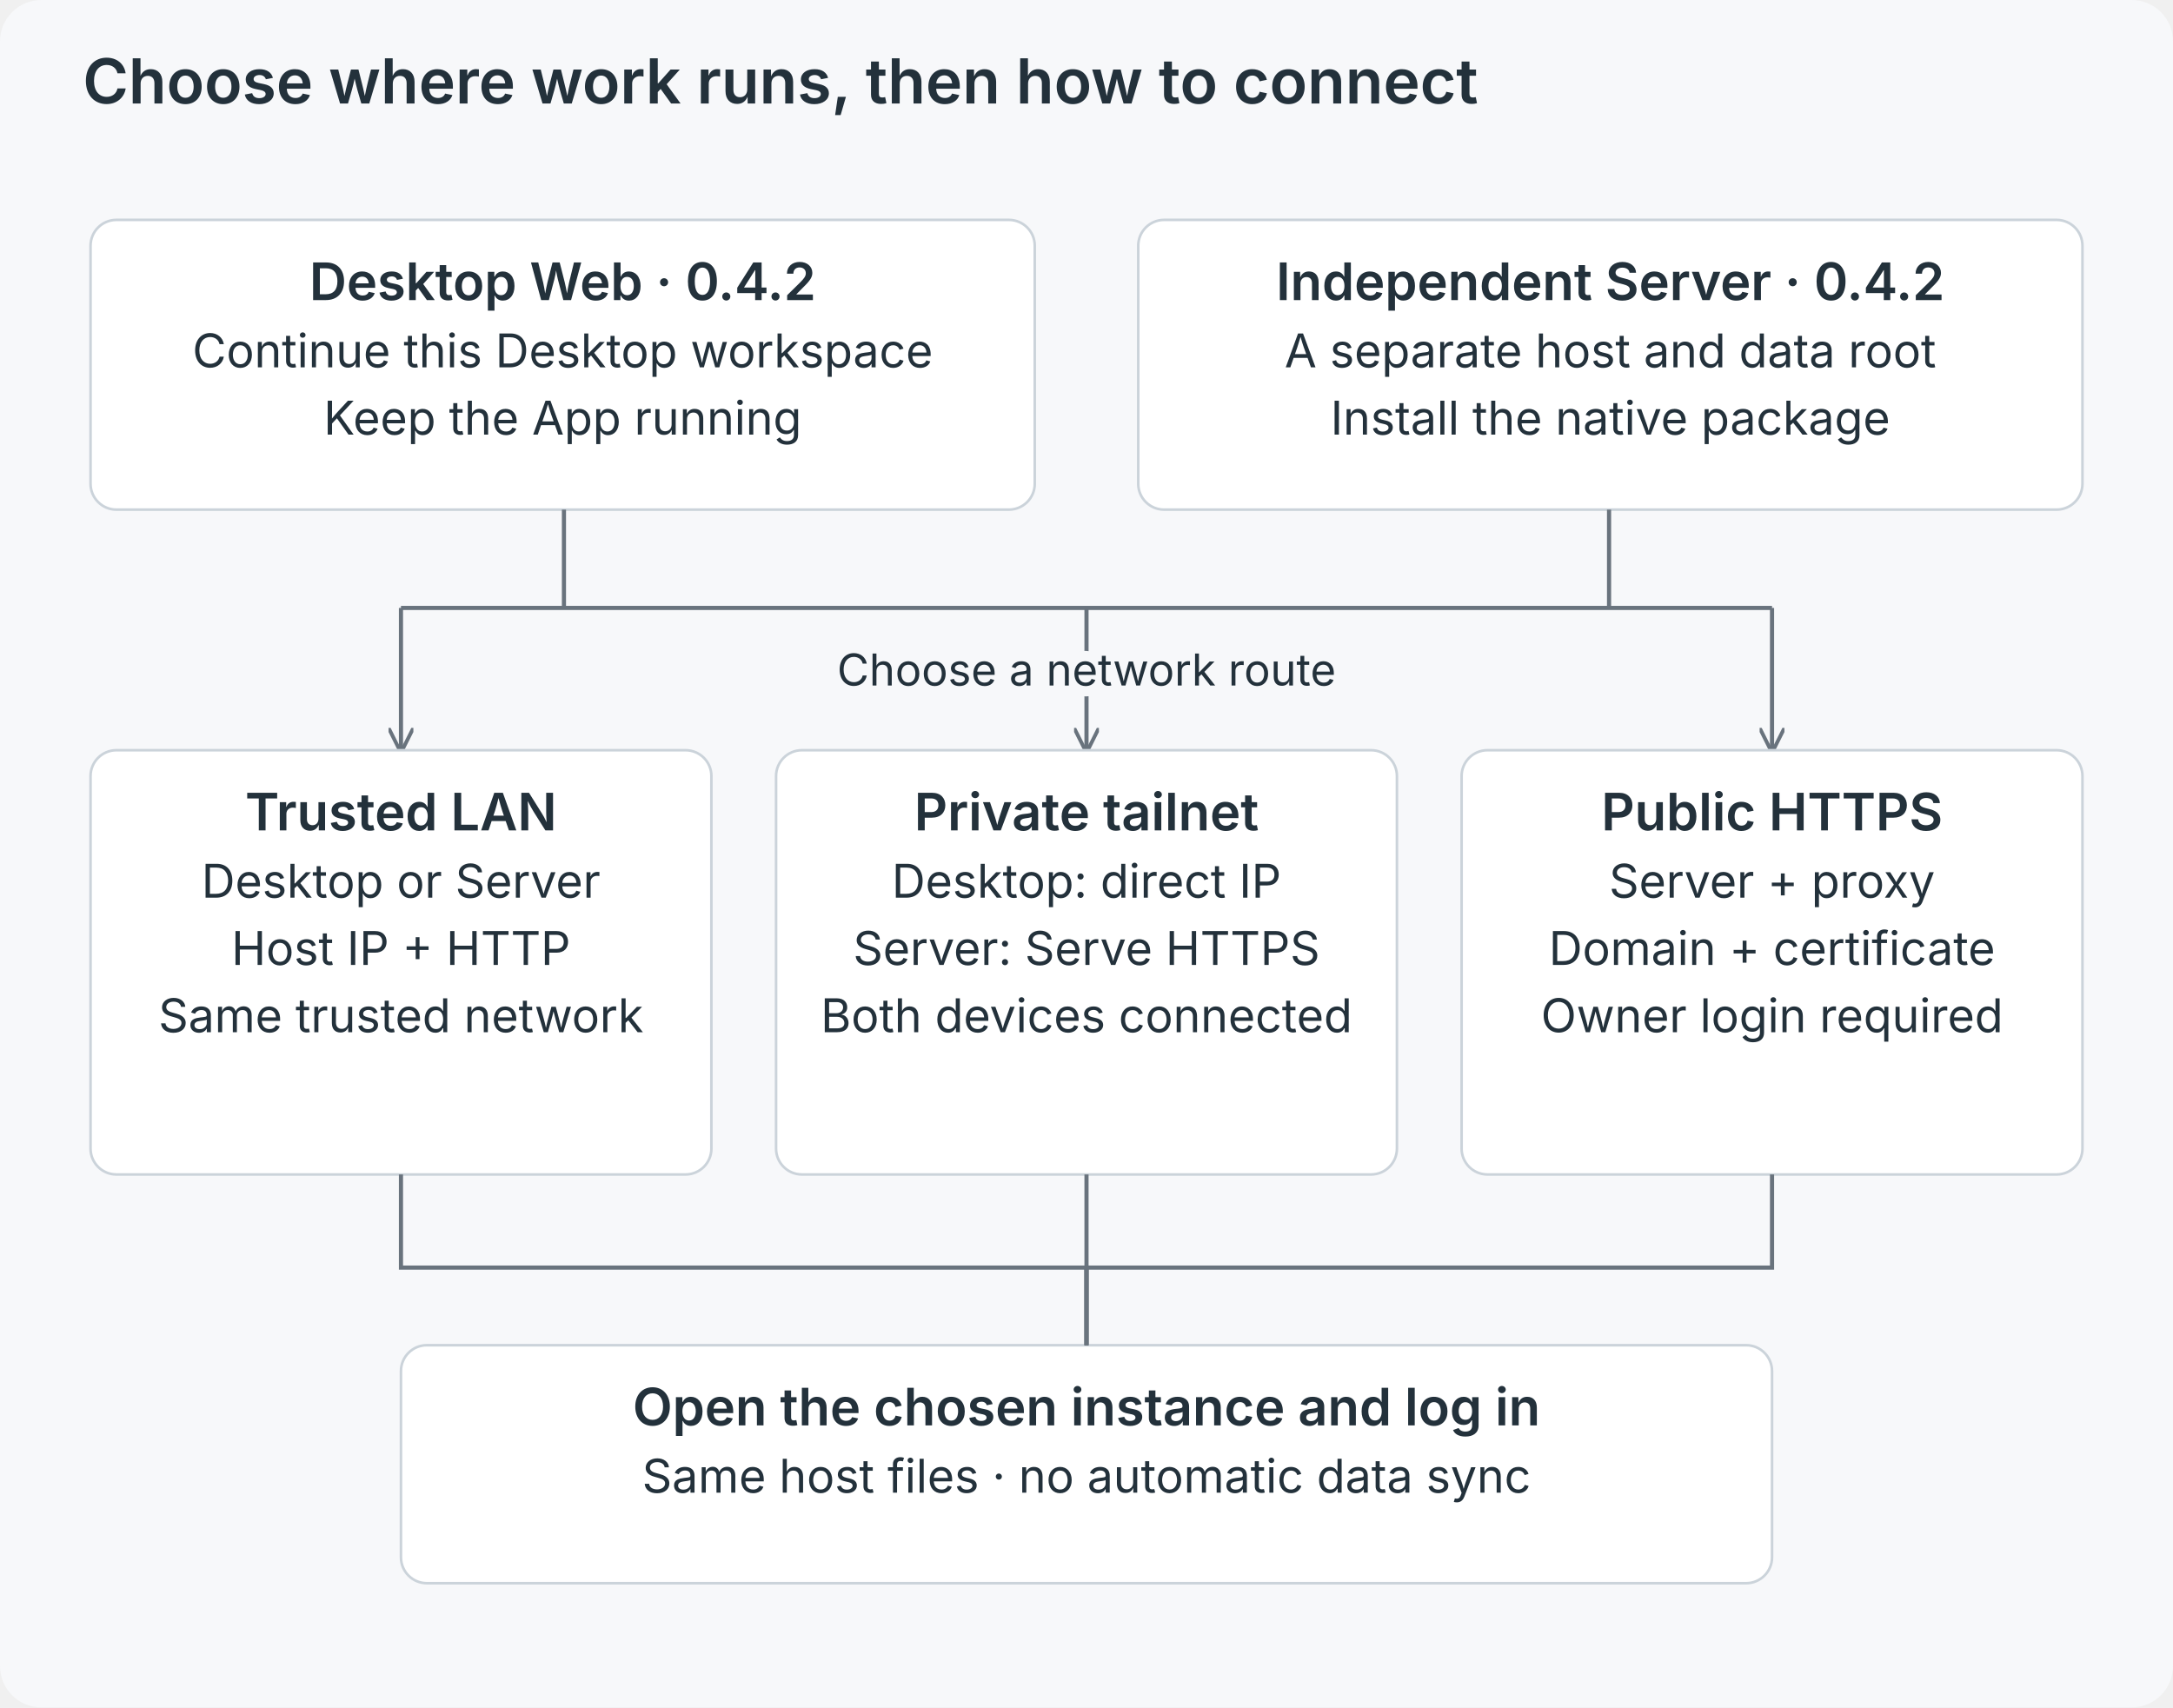
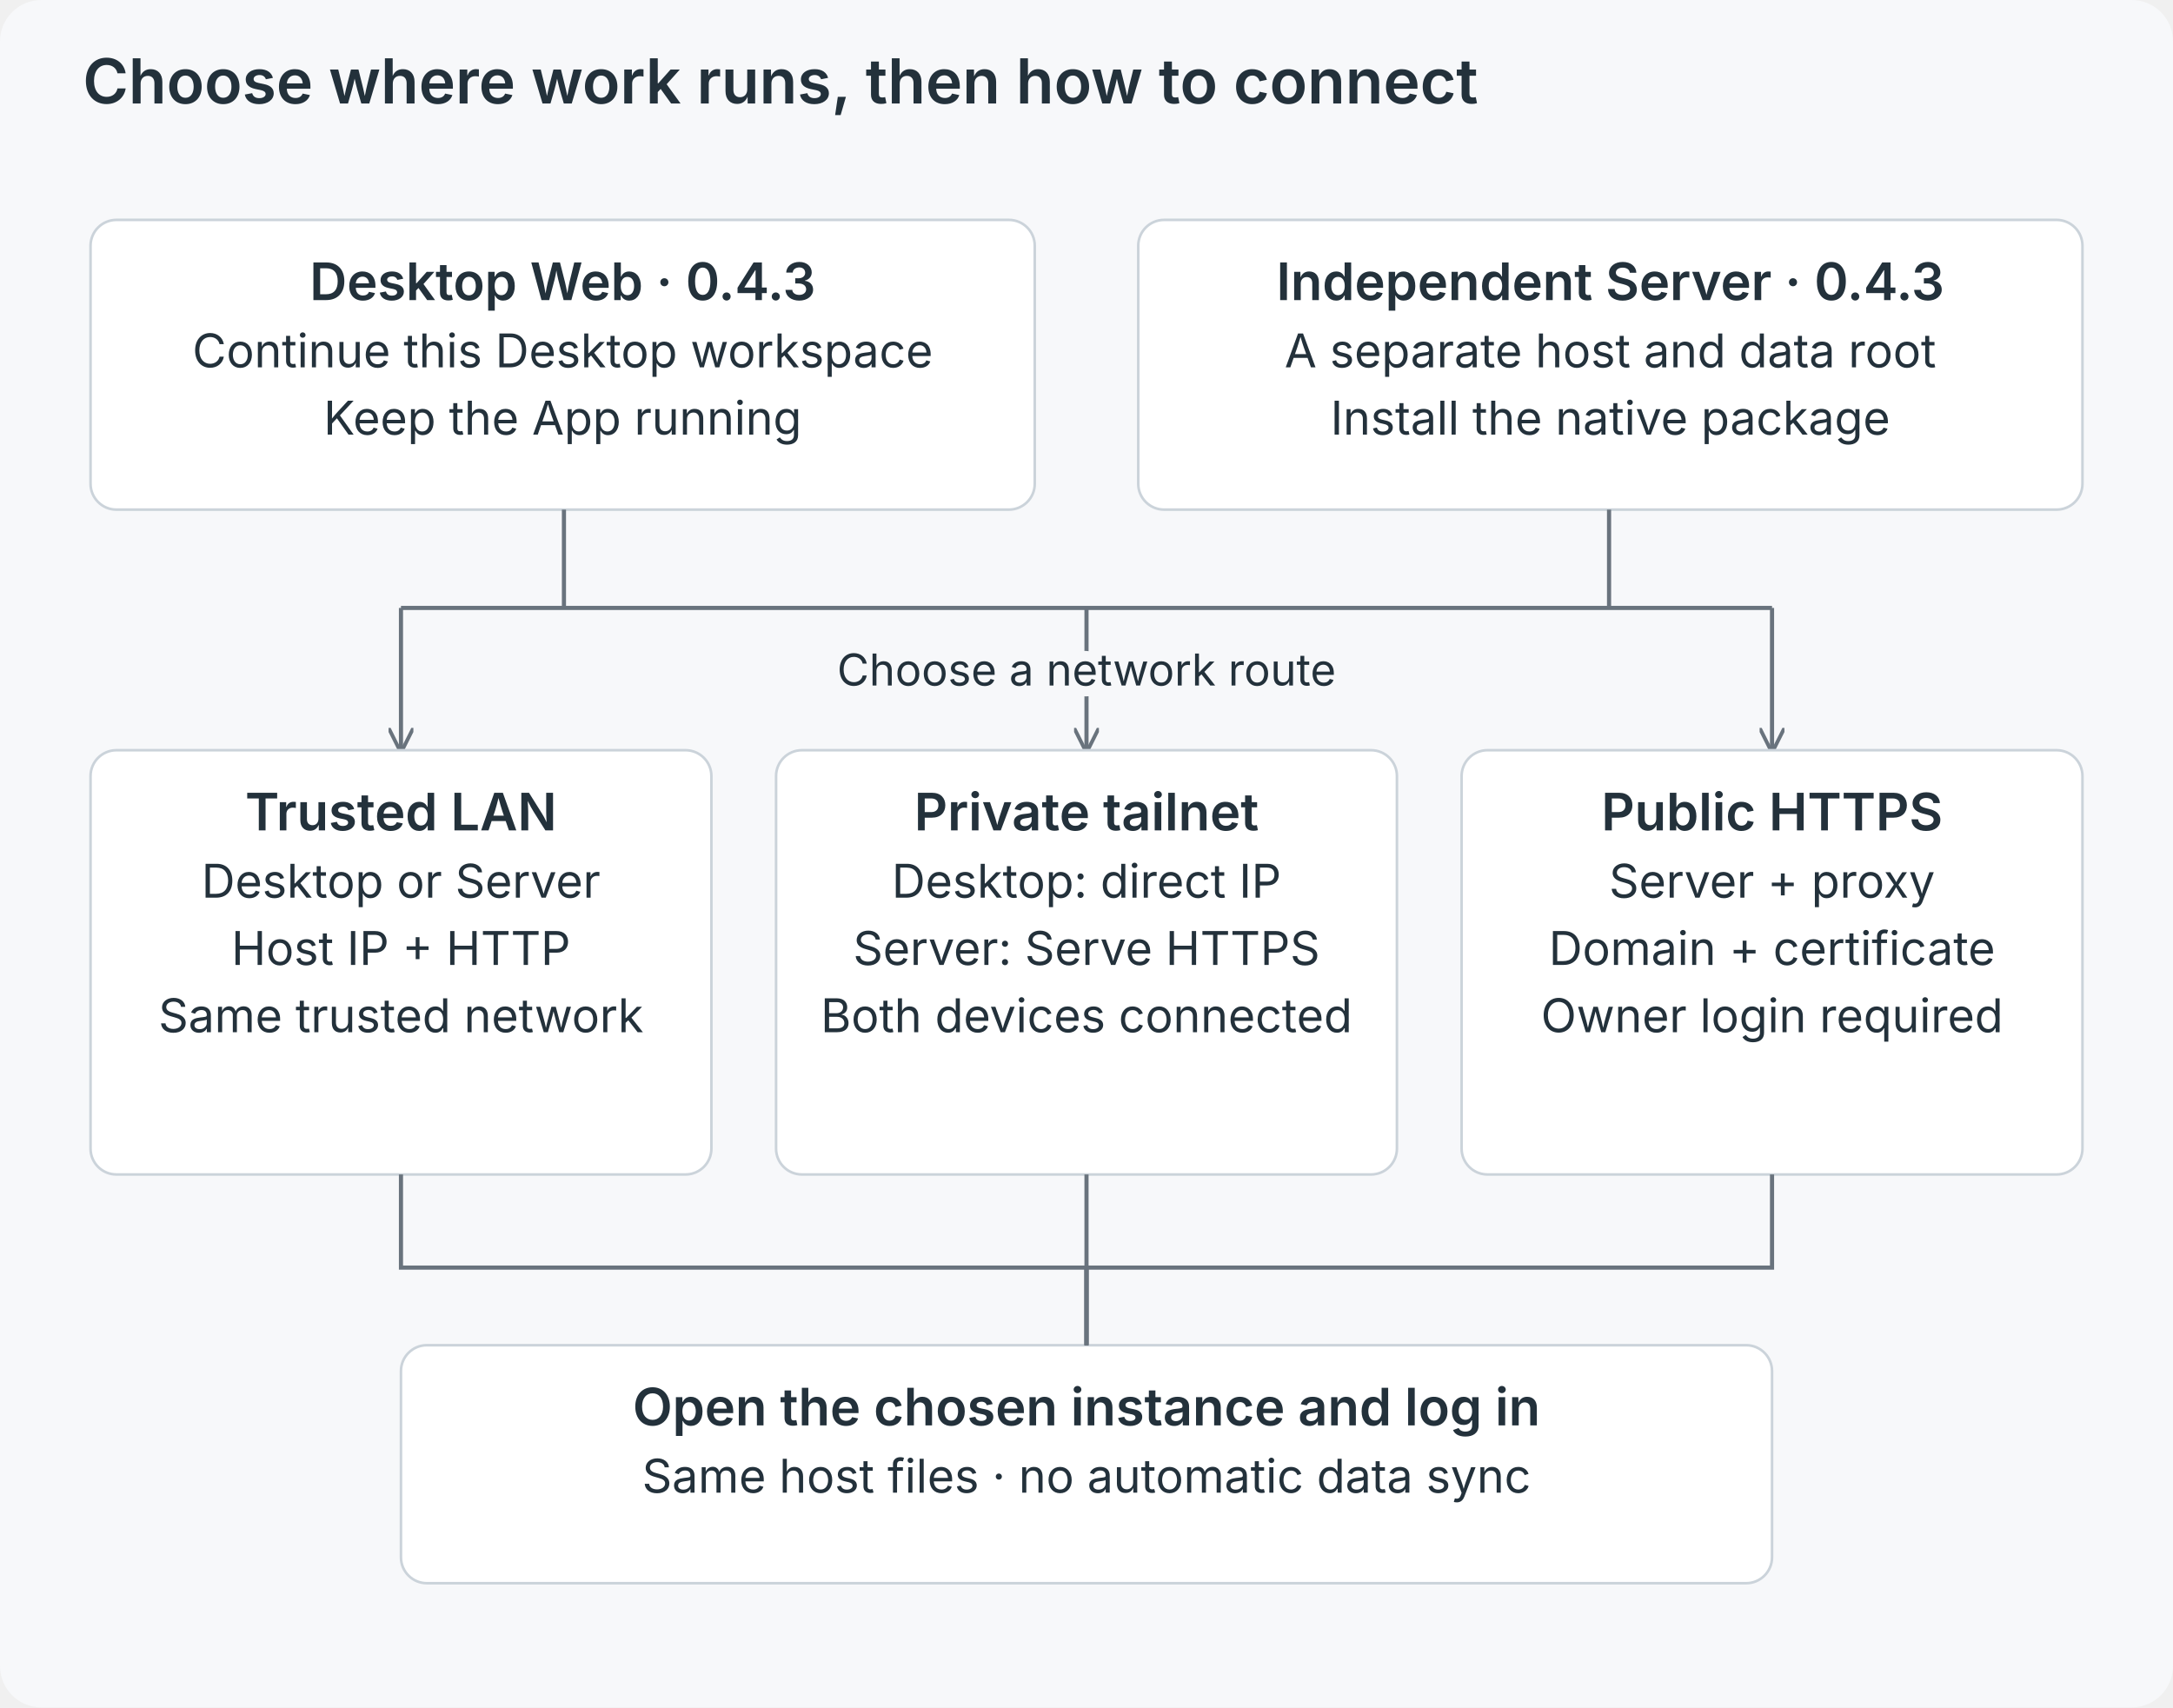
<svg xmlns="http://www.w3.org/2000/svg" viewBox="0 0 840 660" role="img">
  <defs>
    <marker id="a" viewBox="0 0 10 10" refX="9" refY="5" markerWidth="6" markerHeight="6" orient="auto">
      <path d="M0 0L10 5L0 10" fill="none" stroke="#69737d" stroke-width="1.5" />
    </marker>
  </defs>
  <rect width="840" height="660" rx="16" fill="#f7f8fa" />
  <g font-family="Inter,-apple-system,BlinkMacSystemFont,Segoe UI,sans-serif" fill="#23313b">
    <text x="32" y="40" font-size="24" font-weight="600" text-anchor="start">Choose where work runs, then how to connect</text>
    <rect x="35" y="85" width="365" height="112" rx="10" fill="white" stroke="#cbd3da" />
-     <text x="217.5" y="116" font-size="20" font-weight="600" text-anchor="middle">Desktop Web · 0.4.2</text>
+     <text x="217.5" y="116" font-size="20" font-weight="600" text-anchor="middle">Desktop Web · 0.4.3</text>
    <text x="217.5" y="142" font-size="18" font-weight="400" text-anchor="middle">Continue this Desktop workspace</text>
    <text x="217.5" y="168" font-size="18" font-weight="400" text-anchor="middle">Keep the App running</text>
    <rect x="440" y="85" width="365" height="112" rx="10" fill="white" stroke="#cbd3da" />
-     <text x="622.5" y="116" font-size="20" font-weight="600" text-anchor="middle">Independent Server · 0.4.2</text>
+     <text x="622.5" y="116" font-size="20" font-weight="600" text-anchor="middle">Independent Server · 0.4.3</text>
    <text x="622.5" y="142" font-size="18" font-weight="400" text-anchor="middle">A separate host and data root</text>
    <text x="622.5" y="168" font-size="18" font-weight="400" text-anchor="middle">Install the native package</text>
    <path d="M218 197V235H622V197M155 235H685" fill="none" stroke="#69737d" stroke-width="1.6" />
    <path d="M155 235V290" fill="none" stroke="#69737d" stroke-width="1.6" marker-end="url(#a)" />
    <path d="M420 235V290" fill="none" stroke="#69737d" stroke-width="1.6" marker-end="url(#a)" />
    <path d="M685 235V290" fill="none" stroke="#69737d" stroke-width="1.6" marker-end="url(#a)" />
    <text x="420" y="265" font-size="17" font-weight="400" text-anchor="middle" stroke="#f7f8fa" stroke-width="8" paint-order="stroke" stroke-linejoin="round">Choose a network route</text>
    <rect x="35" y="290" width="240" height="164" rx="10" fill="white" stroke="#cbd3da" />
    <text x="155.0" y="321" font-size="20" font-weight="600" text-anchor="middle">Trusted LAN</text>
    <text x="155.0" y="347" font-size="18" font-weight="400" text-anchor="middle">Desktop or Server</text>
    <text x="155.0" y="373" font-size="18" font-weight="400" text-anchor="middle">Host IP + HTTP</text>
    <text x="155.0" y="399" font-size="18" font-weight="400" text-anchor="middle">Same trusted network</text>
    <rect x="300" y="290" width="240" height="164" rx="10" fill="white" stroke="#cbd3da" />
    <text x="420.0" y="321" font-size="20" font-weight="600" text-anchor="middle">Private tailnet</text>
    <text x="420.0" y="347" font-size="18" font-weight="400" text-anchor="middle">Desktop: direct IP</text>
    <text x="420.0" y="373" font-size="18" font-weight="400" text-anchor="middle">Server: Serve HTTPS</text>
    <text x="420.0" y="399" font-size="18" font-weight="400" text-anchor="middle">Both devices connected</text>
    <rect x="565" y="290" width="240" height="164" rx="10" fill="white" stroke="#cbd3da" />
    <text x="685.0" y="321" font-size="20" font-weight="600" text-anchor="middle">Public HTTPS</text>
    <text x="685.0" y="347" font-size="18" font-weight="400" text-anchor="middle">Server + proxy</text>
    <text x="685.0" y="373" font-size="18" font-weight="400" text-anchor="middle">Domain + certificate</text>
    <text x="685.0" y="399" font-size="18" font-weight="400" text-anchor="middle">Owner login required</text>
    <rect x="155" y="520" width="530" height="92" rx="10" fill="white" stroke="#cbd3da" />
    <text x="420.0" y="551" font-size="20" font-weight="600" text-anchor="middle">Open the chosen instance and log in</text>
    <text x="420.0" y="577" font-size="18" font-weight="400" text-anchor="middle">Same host files · no automatic data sync</text>
    <path d="M155 454V490H420V520" fill="none" stroke="#69737d" stroke-width="1.6" />
    <path d="M420 454V490H420V520" fill="none" stroke="#69737d" stroke-width="1.6" />
    <path d="M685 454V490H420V520" fill="none" stroke="#69737d" stroke-width="1.6" />
  </g>
</svg>
